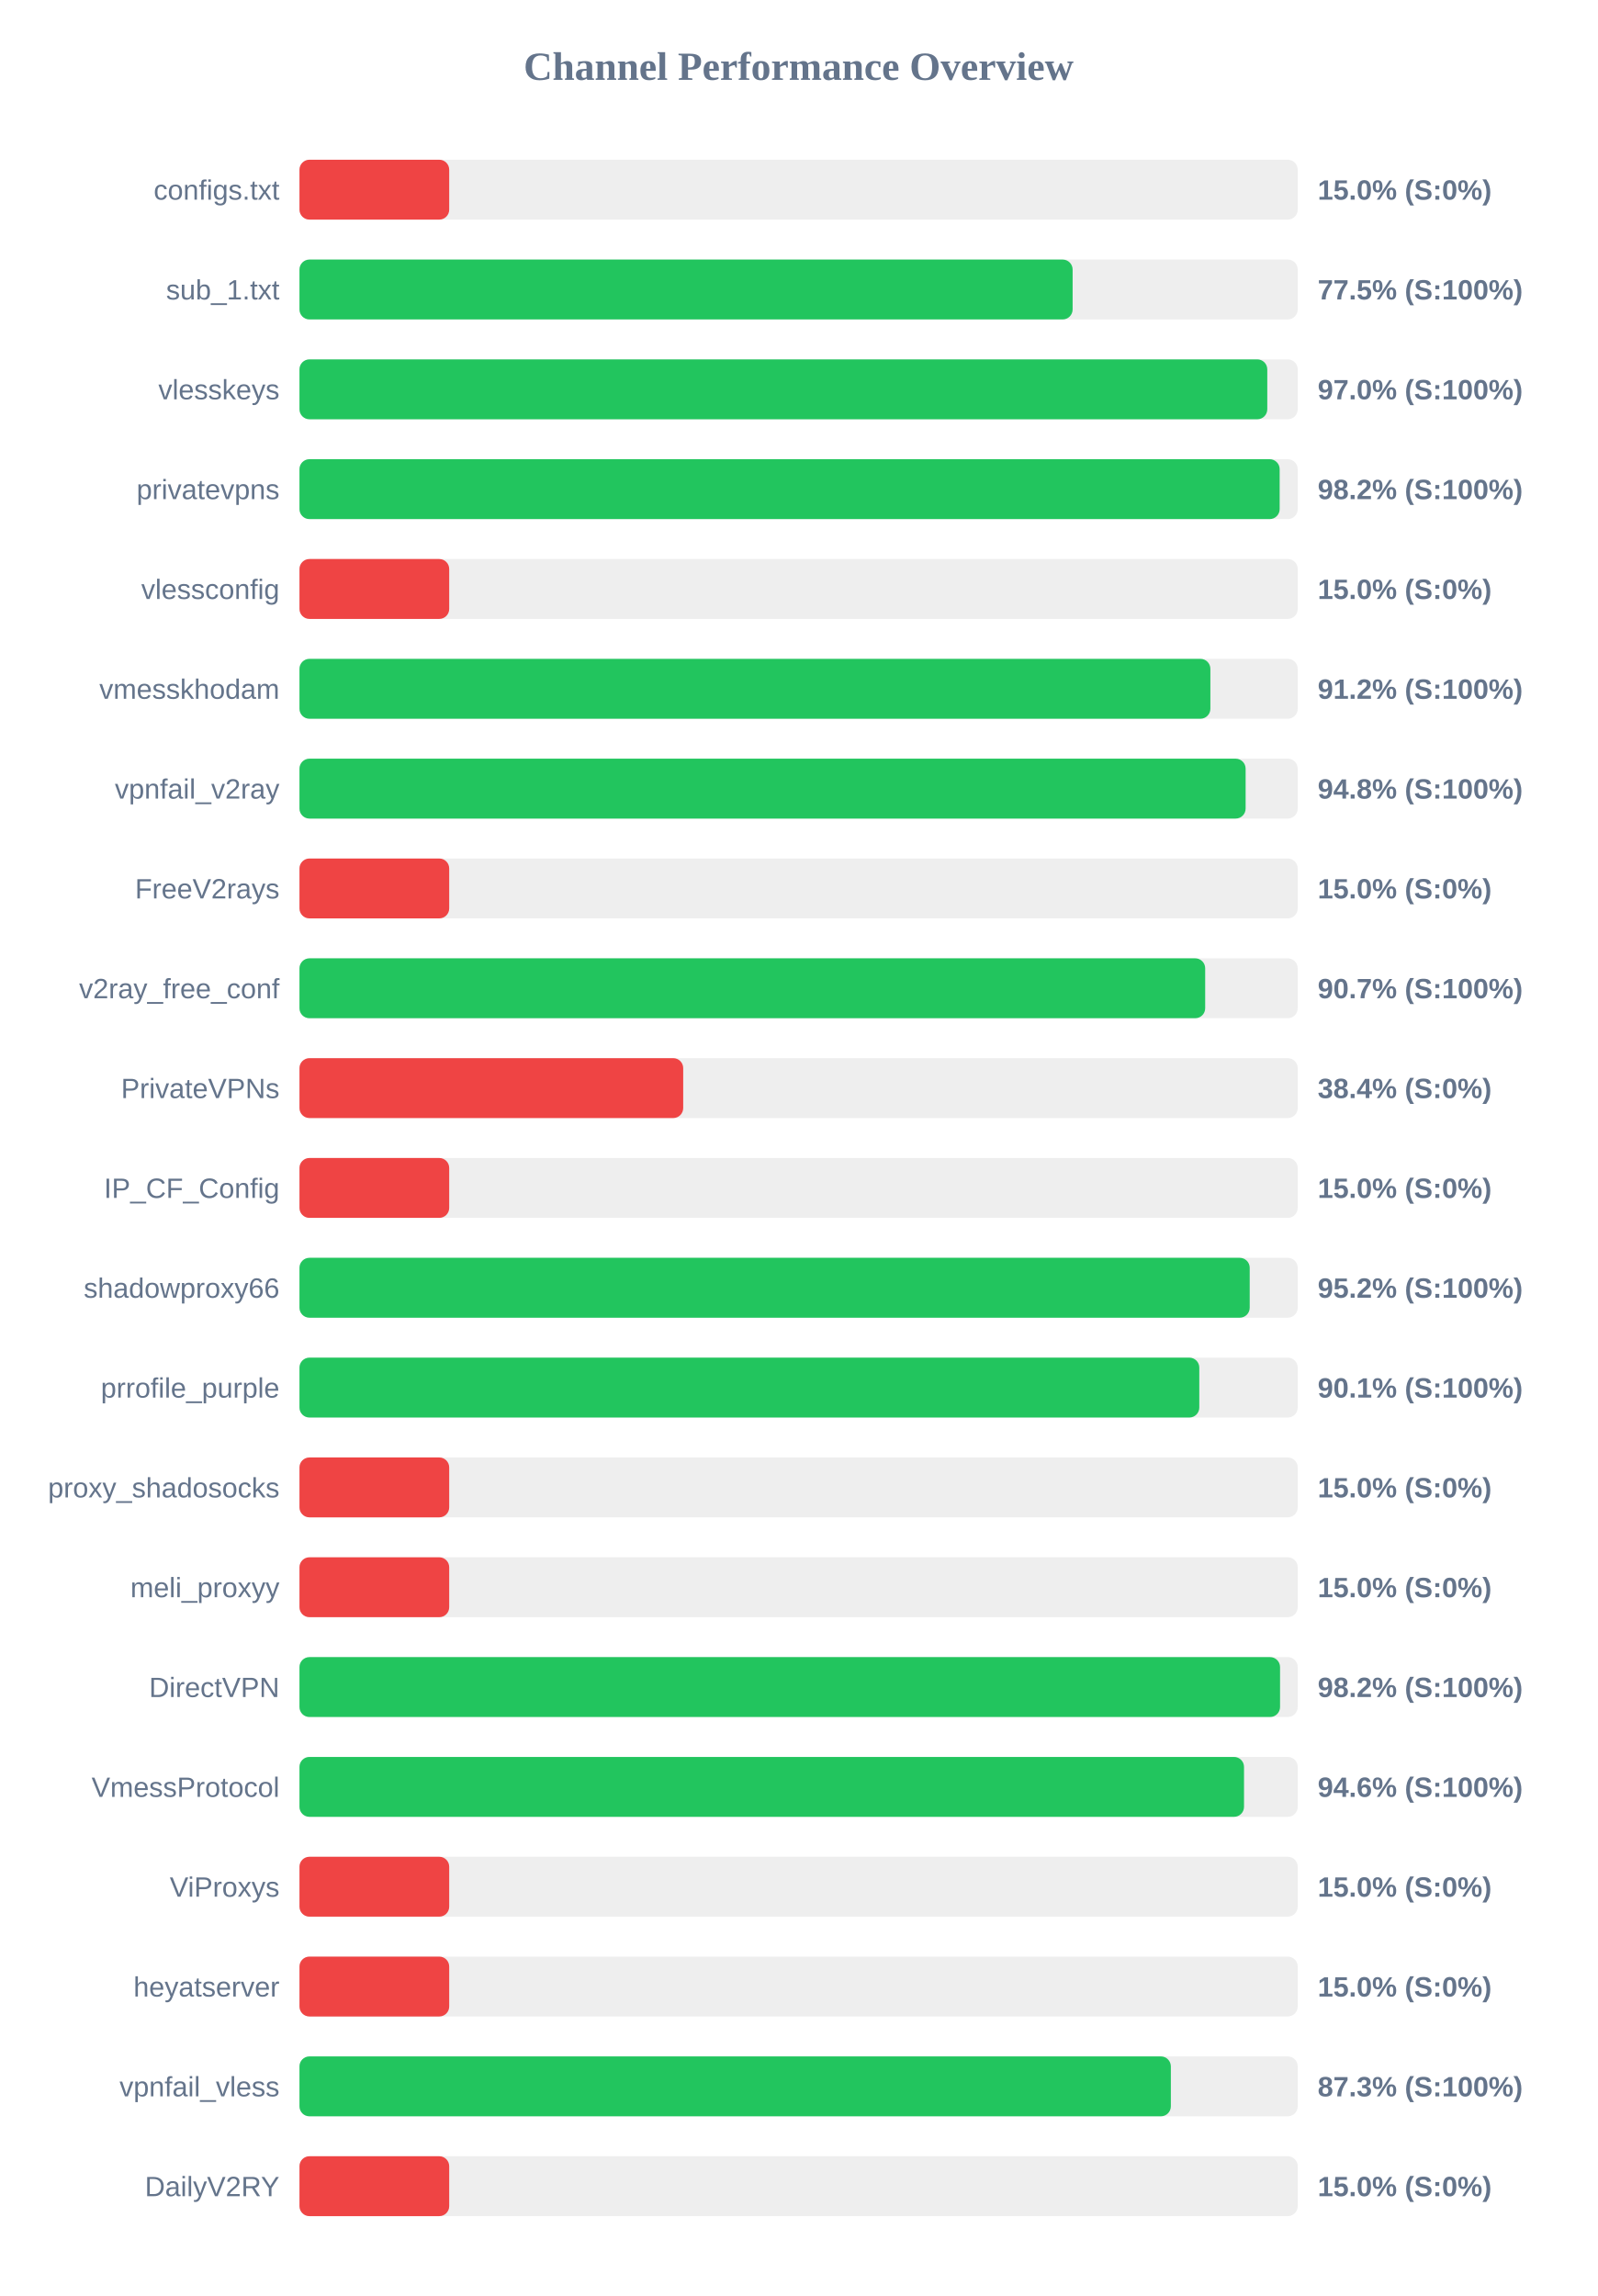
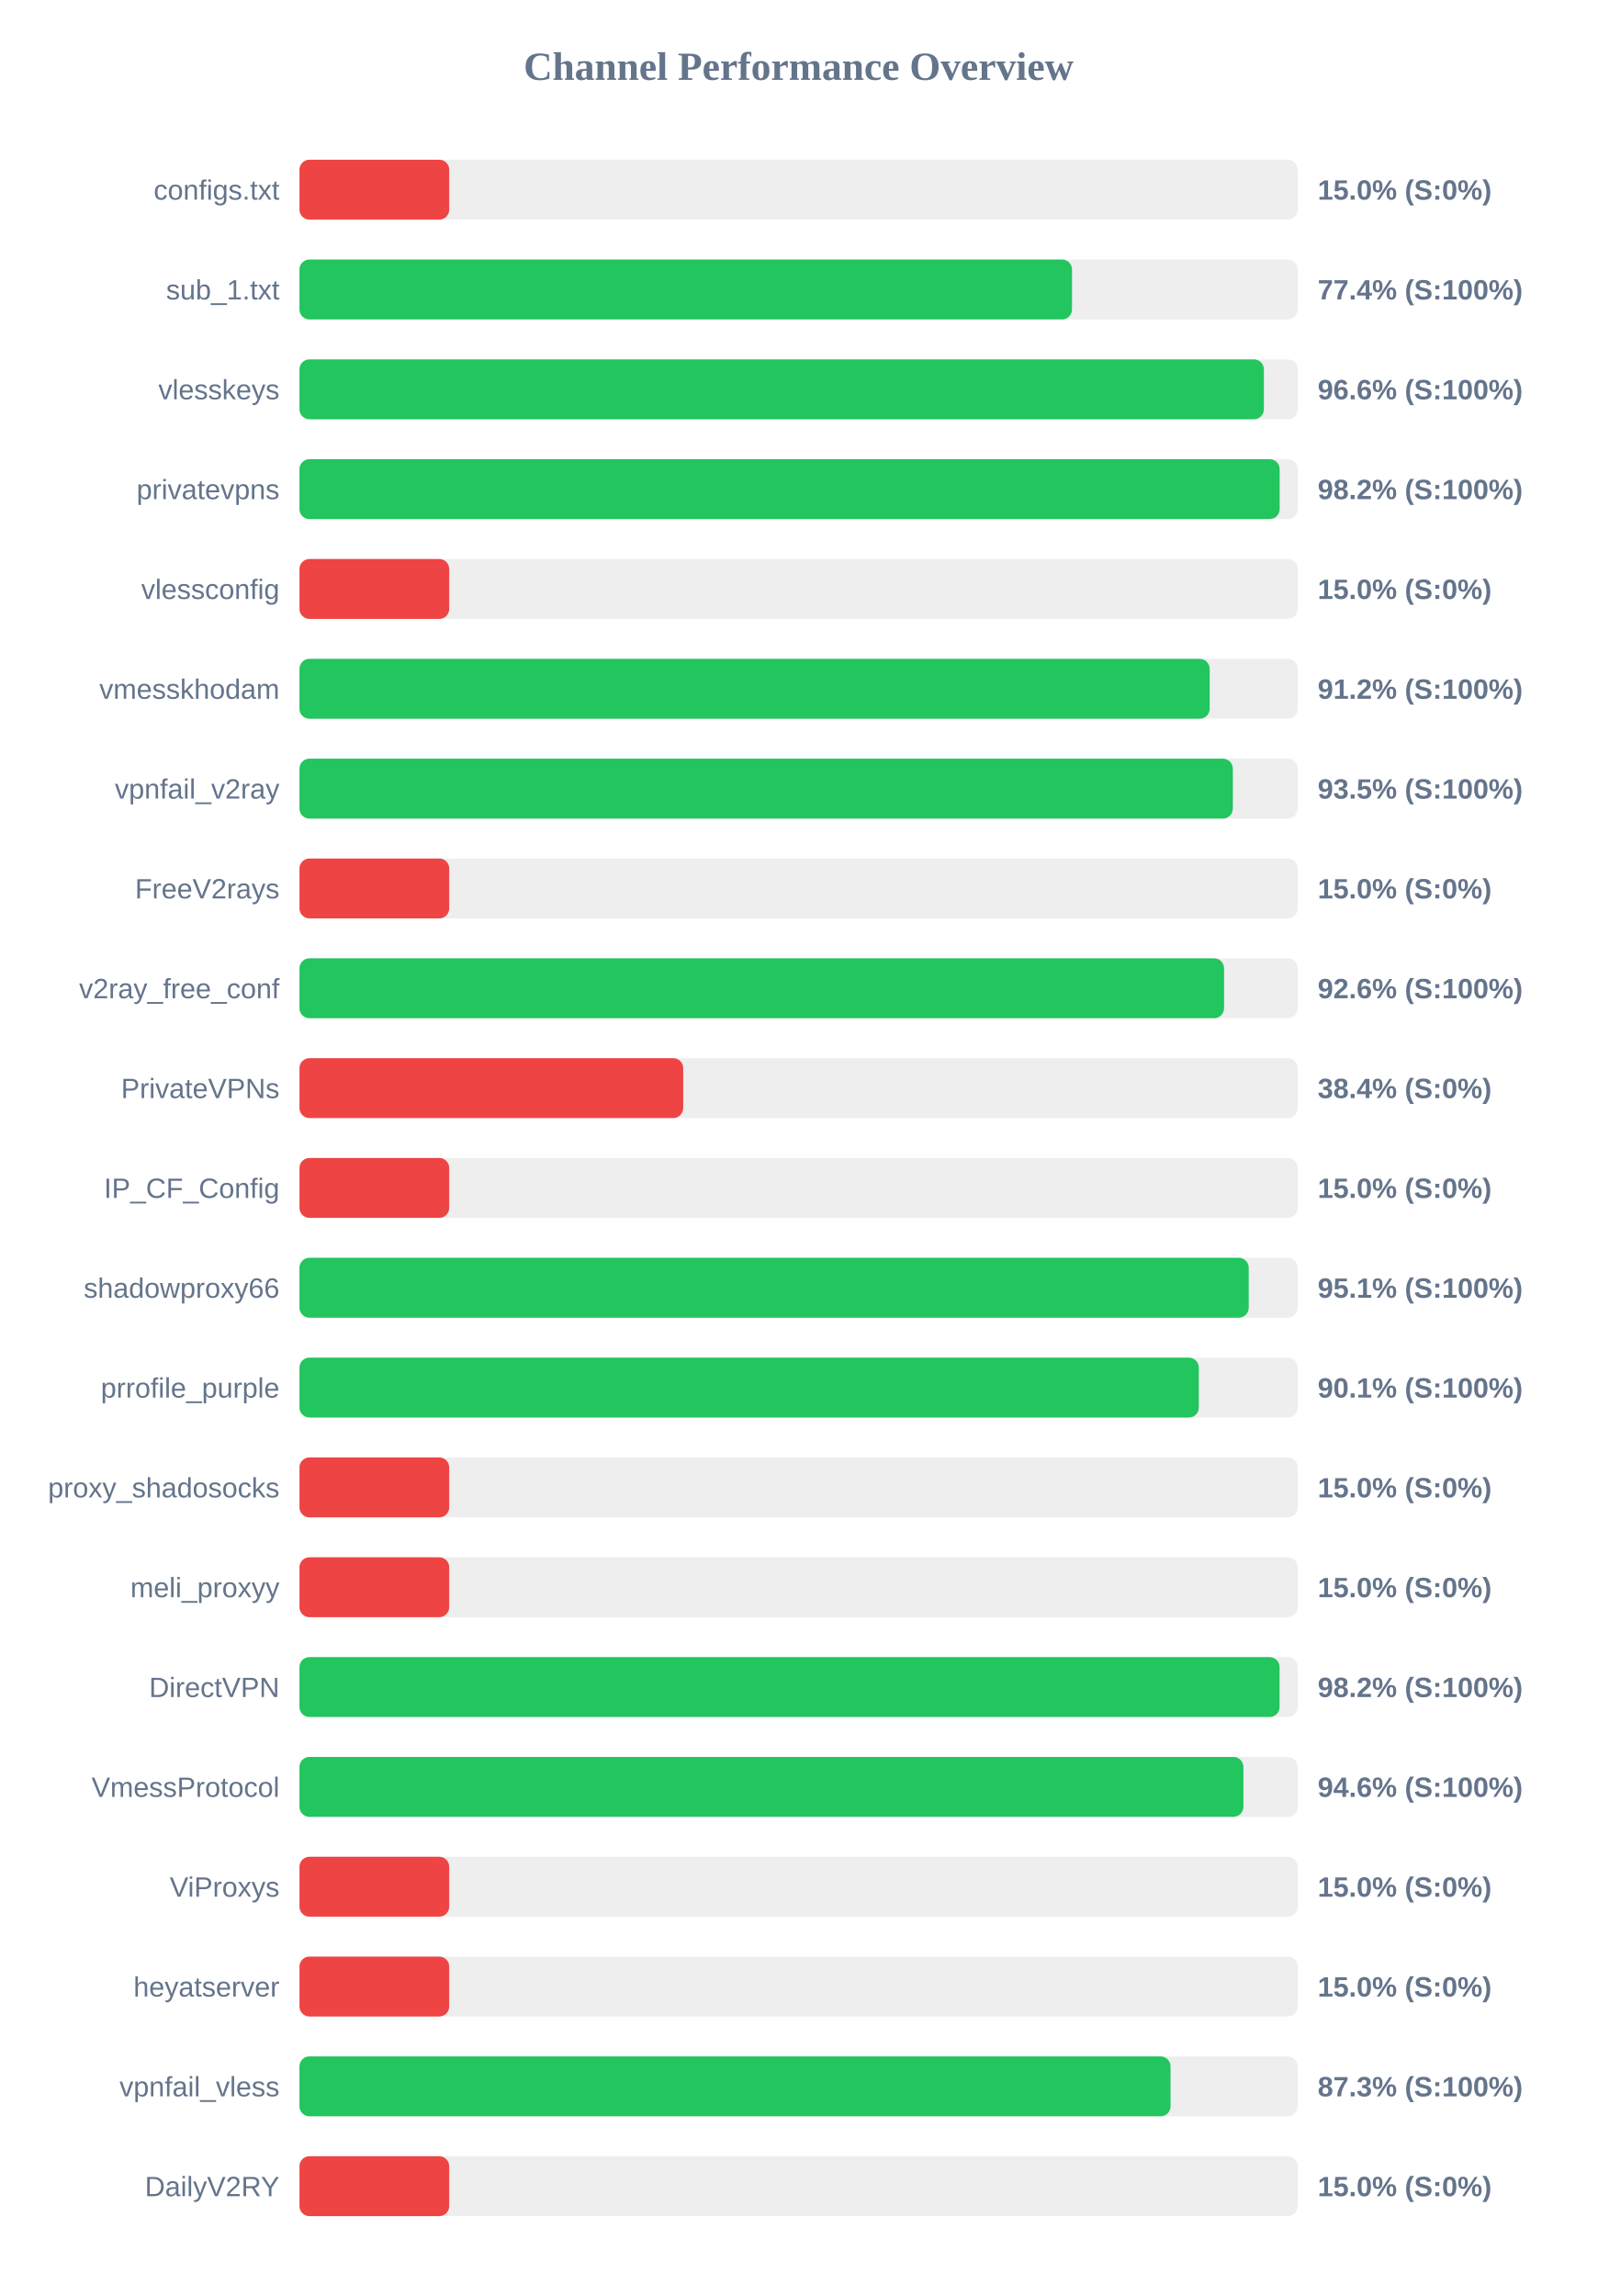
<svg xmlns="http://www.w3.org/2000/svg" width="800" height="1150" version="1.1">
  <style>
        .row { font: 14px Arial; fill: #64748b; }
        .score { font: bold 14px Arial; fill: #64748b; }
    </style>
  <text x="400" y="40" text-anchor="middle" font-size="20px" font-weight="bold" fill="#64748b">Channel Performance Overview</text>
  <rect x="150" y="80" width="500" height="30" fill="#eee" rx="5" />
  <rect x="150" y="80" width="75.0" height="30" fill="#ef4444" rx="5" />
  <text x="140" y="100" text-anchor="end" class="row">configs.txt</text>
  <text x="660" y="100" text-anchor="start" class="score">15.0% (S:0%)</text>
  <rect x="150" y="130" width="500" height="30" fill="#eee" rx="5" />
-   <rect x="150" y="130" width="387.25" height="30" fill="#22c55e" rx="5" />
+   <rect x="150" y="130" width="386.95" height="30" fill="#22c55e" rx="5" />
  <text x="140" y="150" text-anchor="end" class="row">sub_1.txt</text>
-   <text x="660" y="150" text-anchor="start" class="score">77.5% (S:100%)</text>
+   <text x="660" y="150" text-anchor="start" class="score">77.4% (S:100%)</text>
  <rect x="150" y="180" width="500" height="30" fill="#eee" rx="5" />
-   <rect x="150" y="180" width="484.75" height="30" fill="#22c55e" rx="5" />
+   <rect x="150" y="180" width="483.05" height="30" fill="#22c55e" rx="5" />
  <text x="140" y="200" text-anchor="end" class="row">vlesskeys</text>
-   <text x="660" y="200" text-anchor="start" class="score">97.0% (S:100%)</text>
+   <text x="660" y="200" text-anchor="start" class="score">96.6% (S:100%)</text>
  <rect x="150" y="230" width="500" height="30" fill="#eee" rx="5" />
  <rect x="150" y="230" width="490.95" height="30" fill="#22c55e" rx="5" />
  <text x="140" y="250" text-anchor="end" class="row">privatevpns</text>
  <text x="660" y="250" text-anchor="start" class="score">98.2% (S:100%)</text>
  <rect x="150" y="280" width="500" height="30" fill="#eee" rx="5" />
  <rect x="150" y="280" width="75.0" height="30" fill="#ef4444" rx="5" />
  <text x="140" y="300" text-anchor="end" class="row">vlessconfig</text>
  <text x="660" y="300" text-anchor="start" class="score">15.0% (S:0%)</text>
  <rect x="150" y="330" width="500" height="30" fill="#eee" rx="5" />
-   <rect x="150" y="330" width="456.25" height="30" fill="#22c55e" rx="5" />
+   <rect x="150" y="330" width="455.9" height="30" fill="#22c55e" rx="5" />
  <text x="140" y="350" text-anchor="end" class="row">vmesskhodam</text>
  <text x="660" y="350" text-anchor="start" class="score">91.2% (S:100%)</text>
  <rect x="150" y="380" width="500" height="30" fill="#eee" rx="5" />
-   <rect x="150" y="380" width="473.9" height="30" fill="#22c55e" rx="5" />
+   <rect x="150" y="380" width="467.5" height="30" fill="#22c55e" rx="5" />
  <text x="140" y="400" text-anchor="end" class="row">vpnfail_v2ray</text>
-   <text x="660" y="400" text-anchor="start" class="score">94.8% (S:100%)</text>
+   <text x="660" y="400" text-anchor="start" class="score">93.5% (S:100%)</text>
  <rect x="150" y="430" width="500" height="30" fill="#eee" rx="5" />
  <rect x="150" y="430" width="75.0" height="30" fill="#ef4444" rx="5" />
  <text x="140" y="450" text-anchor="end" class="row">FreeV2rays</text>
  <text x="660" y="450" text-anchor="start" class="score">15.0% (S:0%)</text>
  <rect x="150" y="480" width="500" height="30" fill="#eee" rx="5" />
-   <rect x="150" y="480" width="453.65" height="30" fill="#22c55e" rx="5" />
+   <rect x="150" y="480" width="463.1" height="30" fill="#22c55e" rx="5" />
  <text x="140" y="500" text-anchor="end" class="row">v2ray_free_conf</text>
-   <text x="660" y="500" text-anchor="start" class="score">90.7% (S:100%)</text>
+   <text x="660" y="500" text-anchor="start" class="score">92.6% (S:100%)</text>
  <rect x="150" y="530" width="500" height="30" fill="#eee" rx="5" />
  <rect x="150" y="530" width="192.2" height="30" fill="#ef4444" rx="5" />
  <text x="140" y="550" text-anchor="end" class="row">PrivateVPNs</text>
  <text x="660" y="550" text-anchor="start" class="score">38.4% (S:0%)</text>
  <rect x="150" y="580" width="500" height="30" fill="#eee" rx="5" />
  <rect x="150" y="580" width="75.0" height="30" fill="#ef4444" rx="5" />
  <text x="140" y="600" text-anchor="end" class="row">IP_CF_Config</text>
  <text x="660" y="600" text-anchor="start" class="score">15.0% (S:0%)</text>
  <rect x="150" y="630" width="500" height="30" fill="#eee" rx="5" />
-   <rect x="150" y="630" width="475.95" height="30" fill="#22c55e" rx="5" />
+   <rect x="150" y="630" width="475.45" height="30" fill="#22c55e" rx="5" />
  <text x="140" y="650" text-anchor="end" class="row">shadowproxy66</text>
-   <text x="660" y="650" text-anchor="start" class="score">95.2% (S:100%)</text>
+   <text x="660" y="650" text-anchor="start" class="score">95.1% (S:100%)</text>
  <rect x="150" y="680" width="500" height="30" fill="#eee" rx="5" />
-   <rect x="150" y="680" width="450.7" height="30" fill="#22c55e" rx="5" />
+   <rect x="150" y="680" width="450.45" height="30" fill="#22c55e" rx="5" />
  <text x="140" y="700" text-anchor="end" class="row">prrofile_purple</text>
  <text x="660" y="700" text-anchor="start" class="score">90.1% (S:100%)</text>
  <rect x="150" y="730" width="500" height="30" fill="#eee" rx="5" />
  <rect x="150" y="730" width="75.0" height="30" fill="#ef4444" rx="5" />
  <text x="140" y="750" text-anchor="end" class="row">proxy_shadosocks</text>
  <text x="660" y="750" text-anchor="start" class="score">15.0% (S:0%)</text>
  <rect x="150" y="780" width="500" height="30" fill="#eee" rx="5" />
  <rect x="150" y="780" width="75.0" height="30" fill="#ef4444" rx="5" />
  <text x="140" y="800" text-anchor="end" class="row">meli_proxyy</text>
  <text x="660" y="800" text-anchor="start" class="score">15.0% (S:0%)</text>
  <rect x="150" y="830" width="500" height="30" fill="#eee" rx="5" />
-   <rect x="150" y="830" width="491.15" height="30" fill="#22c55e" rx="5" />
+   <rect x="150" y="830" width="490.9" height="30" fill="#22c55e" rx="5" />
  <text x="140" y="850" text-anchor="end" class="row">DirectVPN</text>
  <text x="660" y="850" text-anchor="start" class="score">98.2% (S:100%)</text>
  <rect x="150" y="880" width="500" height="30" fill="#eee" rx="5" />
-   <rect x="150" y="880" width="473.1" height="30" fill="#22c55e" rx="5" />
+   <rect x="150" y="880" width="472.8" height="30" fill="#22c55e" rx="5" />
  <text x="140" y="900" text-anchor="end" class="row">VmessProtocol</text>
  <text x="660" y="900" text-anchor="start" class="score">94.6% (S:100%)</text>
  <rect x="150" y="930" width="500" height="30" fill="#eee" rx="5" />
  <rect x="150" y="930" width="75.0" height="30" fill="#ef4444" rx="5" />
  <text x="140" y="950" text-anchor="end" class="row">ViProxys</text>
  <text x="660" y="950" text-anchor="start" class="score">15.0% (S:0%)</text>
  <rect x="150" y="980" width="500" height="30" fill="#eee" rx="5" />
  <rect x="150" y="980" width="75.0" height="30" fill="#ef4444" rx="5" />
  <text x="140" y="1000" text-anchor="end" class="row">heyatserver</text>
  <text x="660" y="1000" text-anchor="start" class="score">15.0% (S:0%)</text>
  <rect x="150" y="1030" width="500" height="30" fill="#eee" rx="5" />
-   <rect x="150" y="1030" width="436.45" height="30" fill="#22c55e" rx="5" />
+   <rect x="150" y="1030" width="436.3" height="30" fill="#22c55e" rx="5" />
  <text x="140" y="1050" text-anchor="end" class="row">vpnfail_vless</text>
  <text x="660" y="1050" text-anchor="start" class="score">87.3% (S:100%)</text>
  <rect x="150" y="1080" width="500" height="30" fill="#eee" rx="5" />
  <rect x="150" y="1080" width="75.0" height="30" fill="#ef4444" rx="5" />
  <text x="140" y="1100" text-anchor="end" class="row">DailyV2RY</text>
  <text x="660" y="1100" text-anchor="start" class="score">15.0% (S:0%)</text>
</svg>
